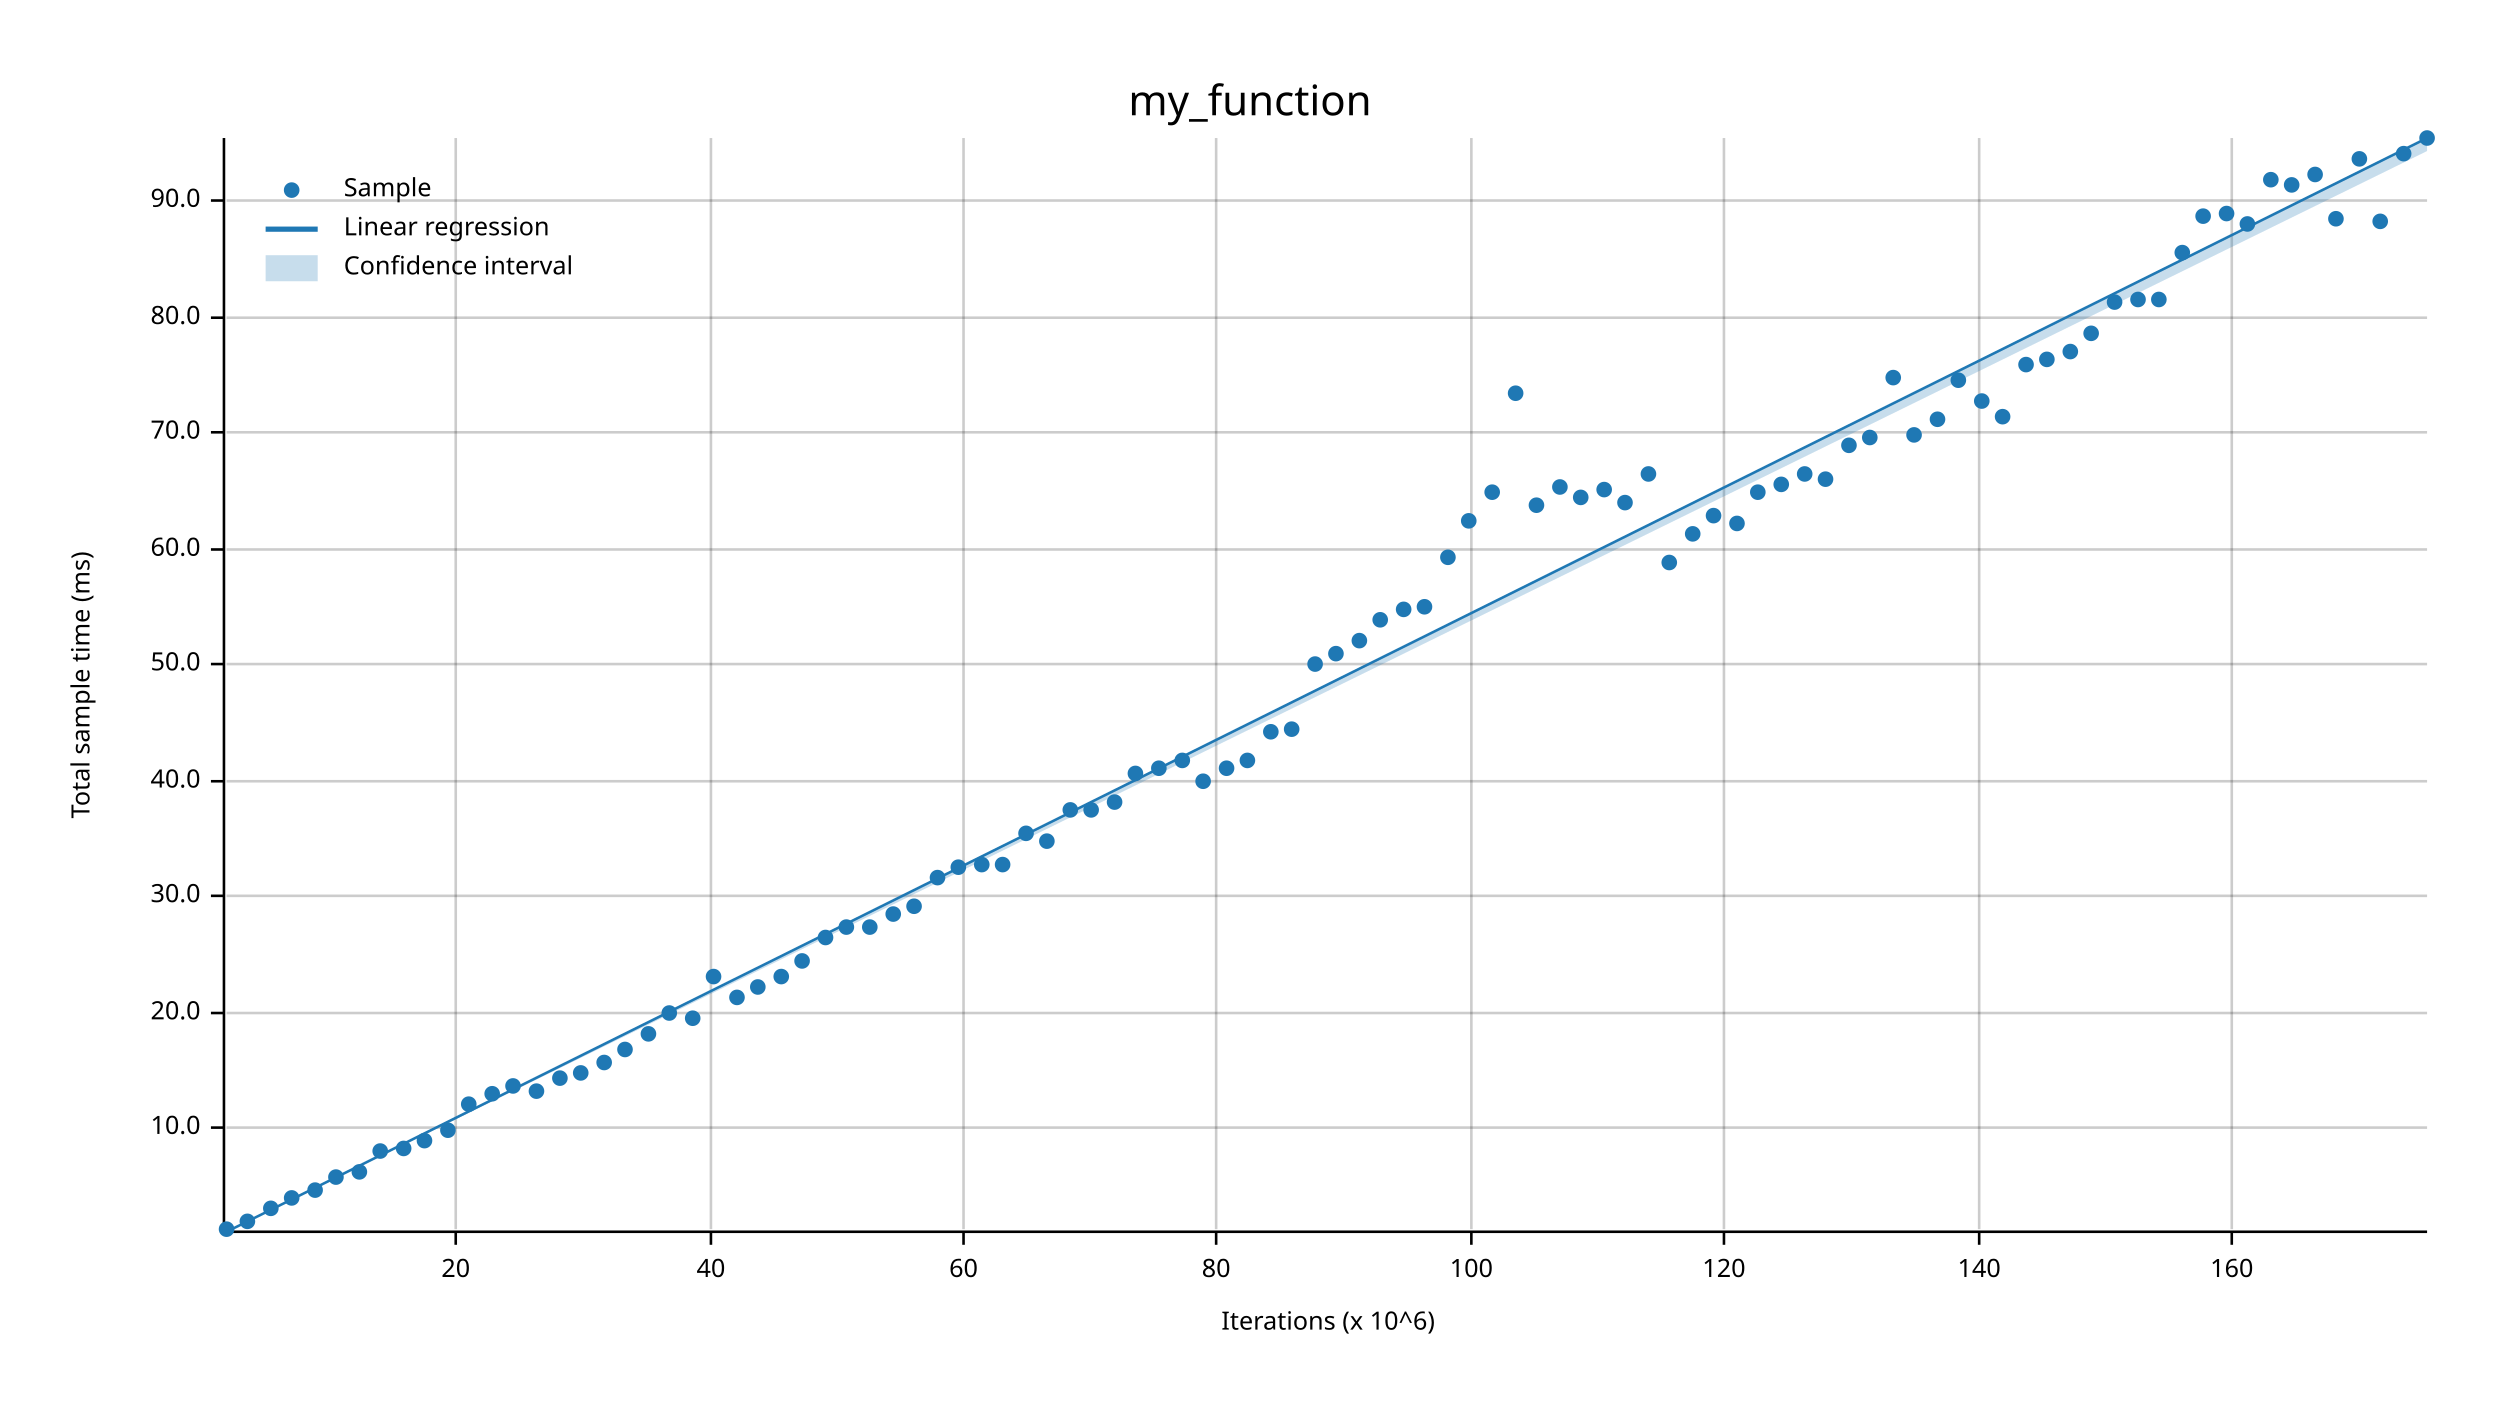
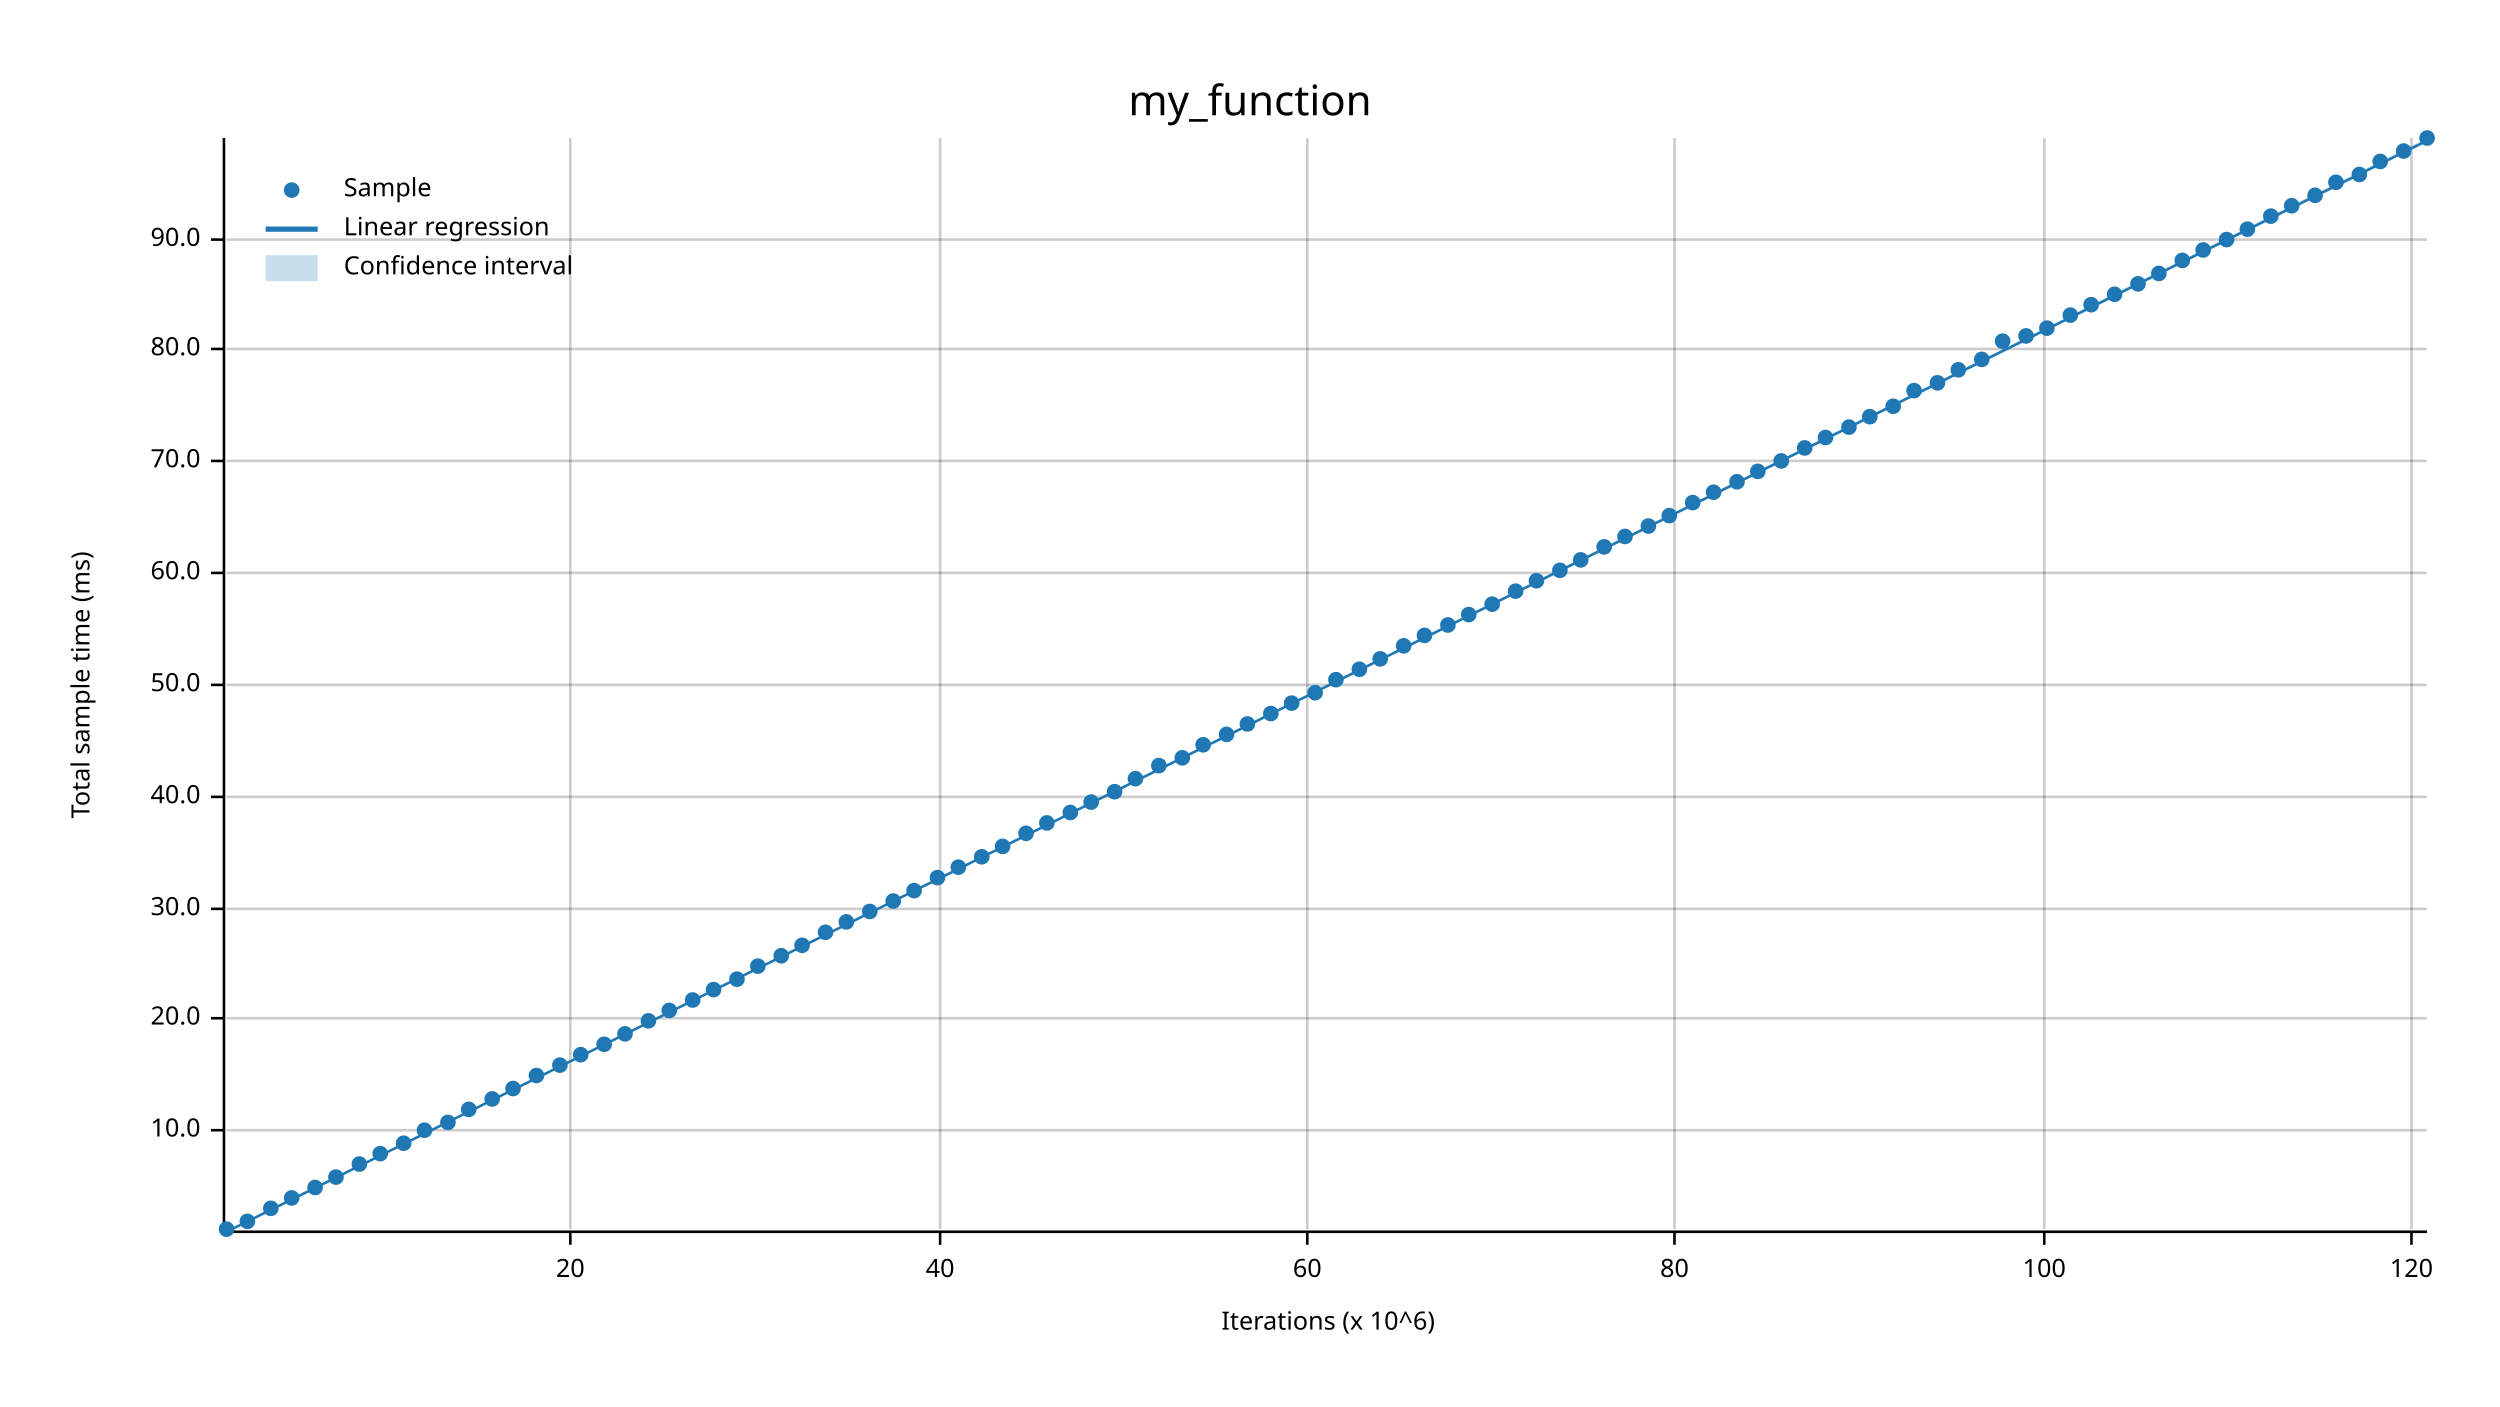
<svg xmlns="http://www.w3.org/2000/svg" width="960" height="540" viewBox="0 0 960 540">
  <text x="480" y="32" dy="0.76em" text-anchor="middle" font-family="sans-serif" font-size="16.129" opacity="1" fill="#000000">
my_function
</text>
  <text x="27" y="263" dy="0.76em" text-anchor="middle" font-family="sans-serif" font-size="9.677" opacity="1" fill="#000000" transform="rotate(270, 27, 263)">
Total sample time (ms)
</text>
  <text x="510" y="513" dy="-0.5ex" text-anchor="middle" font-family="sans-serif" font-size="9.677" opacity="1" fill="#000000">
Iterations (x 10^6)
</text>
-   <line opacity="0.2" stroke="#000000" stroke-width="1" x1="175" y1="472" x2="175" y2="53" />
-   <line opacity="0.2" stroke="#000000" stroke-width="1" x1="273" y1="472" x2="273" y2="53" />
-   <line opacity="0.2" stroke="#000000" stroke-width="1" x1="370" y1="472" x2="370" y2="53" />
-   <line opacity="0.2" stroke="#000000" stroke-width="1" x1="467" y1="472" x2="467" y2="53" />
-   <line opacity="0.2" stroke="#000000" stroke-width="1" x1="565" y1="472" x2="565" y2="53" />
-   <line opacity="0.2" stroke="#000000" stroke-width="1" x1="662" y1="472" x2="662" y2="53" />
-   <line opacity="0.2" stroke="#000000" stroke-width="1" x1="760" y1="472" x2="760" y2="53" />
-   <line opacity="0.2" stroke="#000000" stroke-width="1" x1="857" y1="472" x2="857" y2="53" />
-   <line opacity="0.2" stroke="#000000" stroke-width="1" x1="87" y1="433" x2="932" y2="433" />
-   <line opacity="0.2" stroke="#000000" stroke-width="1" x1="87" y1="389" x2="932" y2="389" />
-   <line opacity="0.2" stroke="#000000" stroke-width="1" x1="87" y1="344" x2="932" y2="344" />
-   <line opacity="0.2" stroke="#000000" stroke-width="1" x1="87" y1="300" x2="932" y2="300" />
-   <line opacity="0.2" stroke="#000000" stroke-width="1" x1="87" y1="255" x2="932" y2="255" />
-   <line opacity="0.2" stroke="#000000" stroke-width="1" x1="87" y1="211" x2="932" y2="211" />
-   <line opacity="0.2" stroke="#000000" stroke-width="1" x1="87" y1="166" x2="932" y2="166" />
-   <line opacity="0.2" stroke="#000000" stroke-width="1" x1="87" y1="122" x2="932" y2="122" />
-   <line opacity="0.2" stroke="#000000" stroke-width="1" x1="87" y1="77" x2="932" y2="77" />
+   <line opacity="0.2" stroke="#000000" stroke-width="1" x1="219" y1="472" x2="219" y2="53" />
+   <line opacity="0.2" stroke="#000000" stroke-width="1" x1="361" y1="472" x2="361" y2="53" />
+   <line opacity="0.2" stroke="#000000" stroke-width="1" x1="502" y1="472" x2="502" y2="53" />
+   <line opacity="0.2" stroke="#000000" stroke-width="1" x1="643" y1="472" x2="643" y2="53" />
+   <line opacity="0.2" stroke="#000000" stroke-width="1" x1="785" y1="472" x2="785" y2="53" />
+   <line opacity="0.2" stroke="#000000" stroke-width="1" x1="926" y1="472" x2="926" y2="53" />
+   <line opacity="0.2" stroke="#000000" stroke-width="1" x1="87" y1="434" x2="932" y2="434" />
+   <line opacity="0.2" stroke="#000000" stroke-width="1" x1="87" y1="391" x2="932" y2="391" />
+   <line opacity="0.2" stroke="#000000" stroke-width="1" x1="87" y1="349" x2="932" y2="349" />
+   <line opacity="0.2" stroke="#000000" stroke-width="1" x1="87" y1="306" x2="932" y2="306" />
+   <line opacity="0.2" stroke="#000000" stroke-width="1" x1="87" y1="263" x2="932" y2="263" />
+   <line opacity="0.2" stroke="#000000" stroke-width="1" x1="87" y1="220" x2="932" y2="220" />
+   <line opacity="0.2" stroke="#000000" stroke-width="1" x1="87" y1="177" x2="932" y2="177" />
+   <line opacity="0.2" stroke="#000000" stroke-width="1" x1="87" y1="134" x2="932" y2="134" />
+   <line opacity="0.2" stroke="#000000" stroke-width="1" x1="87" y1="92" x2="932" y2="92" />
  <polyline fill="none" opacity="1" stroke="#000000" stroke-width="1" points="86,53 86,472 " />
-   <text x="77" y="433" dy="0.5ex" text-anchor="end" font-family="sans-serif" font-size="9.677" opacity="1" fill="#000000">
+   <text x="77" y="434" dy="0.5ex" text-anchor="end" font-family="sans-serif" font-size="9.677" opacity="1" fill="#000000">
10.0
</text>
-   <polyline fill="none" opacity="1" stroke="#000000" stroke-width="1" points="81,433 86,433 " />
-   <text x="77" y="389" dy="0.5ex" text-anchor="end" font-family="sans-serif" font-size="9.677" opacity="1" fill="#000000">
+   <polyline fill="none" opacity="1" stroke="#000000" stroke-width="1" points="81,434 86,434 " />
+   <text x="77" y="391" dy="0.5ex" text-anchor="end" font-family="sans-serif" font-size="9.677" opacity="1" fill="#000000">
20.0
</text>
-   <polyline fill="none" opacity="1" stroke="#000000" stroke-width="1" points="81,389 86,389 " />
-   <text x="77" y="344" dy="0.5ex" text-anchor="end" font-family="sans-serif" font-size="9.677" opacity="1" fill="#000000">
+   <polyline fill="none" opacity="1" stroke="#000000" stroke-width="1" points="81,391 86,391 " />
+   <text x="77" y="349" dy="0.5ex" text-anchor="end" font-family="sans-serif" font-size="9.677" opacity="1" fill="#000000">
30.0
</text>
-   <polyline fill="none" opacity="1" stroke="#000000" stroke-width="1" points="81,344 86,344 " />
-   <text x="77" y="300" dy="0.5ex" text-anchor="end" font-family="sans-serif" font-size="9.677" opacity="1" fill="#000000">
+   <polyline fill="none" opacity="1" stroke="#000000" stroke-width="1" points="81,349 86,349 " />
+   <text x="77" y="306" dy="0.5ex" text-anchor="end" font-family="sans-serif" font-size="9.677" opacity="1" fill="#000000">
40.0
</text>
-   <polyline fill="none" opacity="1" stroke="#000000" stroke-width="1" points="81,300 86,300 " />
-   <text x="77" y="255" dy="0.5ex" text-anchor="end" font-family="sans-serif" font-size="9.677" opacity="1" fill="#000000">
+   <polyline fill="none" opacity="1" stroke="#000000" stroke-width="1" points="81,306 86,306 " />
+   <text x="77" y="263" dy="0.5ex" text-anchor="end" font-family="sans-serif" font-size="9.677" opacity="1" fill="#000000">
50.0
</text>
-   <polyline fill="none" opacity="1" stroke="#000000" stroke-width="1" points="81,255 86,255 " />
-   <text x="77" y="211" dy="0.5ex" text-anchor="end" font-family="sans-serif" font-size="9.677" opacity="1" fill="#000000">
+   <polyline fill="none" opacity="1" stroke="#000000" stroke-width="1" points="81,263 86,263 " />
+   <text x="77" y="220" dy="0.5ex" text-anchor="end" font-family="sans-serif" font-size="9.677" opacity="1" fill="#000000">
60.0
</text>
-   <polyline fill="none" opacity="1" stroke="#000000" stroke-width="1" points="81,211 86,211 " />
-   <text x="77" y="166" dy="0.5ex" text-anchor="end" font-family="sans-serif" font-size="9.677" opacity="1" fill="#000000">
+   <polyline fill="none" opacity="1" stroke="#000000" stroke-width="1" points="81,220 86,220 " />
+   <text x="77" y="177" dy="0.5ex" text-anchor="end" font-family="sans-serif" font-size="9.677" opacity="1" fill="#000000">
70.0
</text>
-   <polyline fill="none" opacity="1" stroke="#000000" stroke-width="1" points="81,166 86,166 " />
-   <text x="77" y="122" dy="0.5ex" text-anchor="end" font-family="sans-serif" font-size="9.677" opacity="1" fill="#000000">
+   <polyline fill="none" opacity="1" stroke="#000000" stroke-width="1" points="81,177 86,177 " />
+   <text x="77" y="134" dy="0.5ex" text-anchor="end" font-family="sans-serif" font-size="9.677" opacity="1" fill="#000000">
80.0
</text>
-   <polyline fill="none" opacity="1" stroke="#000000" stroke-width="1" points="81,122 86,122 " />
-   <text x="77" y="77" dy="0.5ex" text-anchor="end" font-family="sans-serif" font-size="9.677" opacity="1" fill="#000000">
+   <polyline fill="none" opacity="1" stroke="#000000" stroke-width="1" points="81,134 86,134 " />
+   <text x="77" y="92" dy="0.5ex" text-anchor="end" font-family="sans-serif" font-size="9.677" opacity="1" fill="#000000">
90.0
</text>
-   <polyline fill="none" opacity="1" stroke="#000000" stroke-width="1" points="81,77 86,77 " />
+   <polyline fill="none" opacity="1" stroke="#000000" stroke-width="1" points="81,92 86,92 " />
  <polyline fill="none" opacity="1" stroke="#000000" stroke-width="1" points="87,473 932,473 " />
-   <text x="175" y="483" dy="0.76em" text-anchor="middle" font-family="sans-serif" font-size="9.677" opacity="1" fill="#000000">
+   <text x="219" y="483" dy="0.76em" text-anchor="middle" font-family="sans-serif" font-size="9.677" opacity="1" fill="#000000">
20
</text>
-   <polyline fill="none" opacity="1" stroke="#000000" stroke-width="1" points="175,473 175,478 " />
-   <text x="273" y="483" dy="0.76em" text-anchor="middle" font-family="sans-serif" font-size="9.677" opacity="1" fill="#000000">
+   <polyline fill="none" opacity="1" stroke="#000000" stroke-width="1" points="219,473 219,478 " />
+   <text x="361" y="483" dy="0.76em" text-anchor="middle" font-family="sans-serif" font-size="9.677" opacity="1" fill="#000000">
40
</text>
-   <polyline fill="none" opacity="1" stroke="#000000" stroke-width="1" points="273,473 273,478 " />
-   <text x="370" y="483" dy="0.76em" text-anchor="middle" font-family="sans-serif" font-size="9.677" opacity="1" fill="#000000">
+   <polyline fill="none" opacity="1" stroke="#000000" stroke-width="1" points="361,473 361,478 " />
+   <text x="502" y="483" dy="0.76em" text-anchor="middle" font-family="sans-serif" font-size="9.677" opacity="1" fill="#000000">
60
</text>
-   <polyline fill="none" opacity="1" stroke="#000000" stroke-width="1" points="370,473 370,478 " />
-   <text x="467" y="483" dy="0.76em" text-anchor="middle" font-family="sans-serif" font-size="9.677" opacity="1" fill="#000000">
+   <polyline fill="none" opacity="1" stroke="#000000" stroke-width="1" points="502,473 502,478 " />
+   <text x="643" y="483" dy="0.76em" text-anchor="middle" font-family="sans-serif" font-size="9.677" opacity="1" fill="#000000">
80
</text>
-   <polyline fill="none" opacity="1" stroke="#000000" stroke-width="1" points="467,473 467,478 " />
-   <text x="565" y="483" dy="0.76em" text-anchor="middle" font-family="sans-serif" font-size="9.677" opacity="1" fill="#000000">
+   <polyline fill="none" opacity="1" stroke="#000000" stroke-width="1" points="643,473 643,478 " />
+   <text x="785" y="483" dy="0.76em" text-anchor="middle" font-family="sans-serif" font-size="9.677" opacity="1" fill="#000000">
100
</text>
-   <polyline fill="none" opacity="1" stroke="#000000" stroke-width="1" points="565,473 565,478 " />
-   <text x="662" y="483" dy="0.76em" text-anchor="middle" font-family="sans-serif" font-size="9.677" opacity="1" fill="#000000">
+   <polyline fill="none" opacity="1" stroke="#000000" stroke-width="1" points="785,473 785,478 " />
+   <text x="926" y="483" dy="0.76em" text-anchor="middle" font-family="sans-serif" font-size="9.677" opacity="1" fill="#000000">
120
</text>
-   <polyline fill="none" opacity="1" stroke="#000000" stroke-width="1" points="662,473 662,478 " />
-   <text x="760" y="483" dy="0.76em" text-anchor="middle" font-family="sans-serif" font-size="9.677" opacity="1" fill="#000000">
- 140
- </text>
-   <polyline fill="none" opacity="1" stroke="#000000" stroke-width="1" points="760,473 760,478 " />
-   <text x="857" y="483" dy="0.76em" text-anchor="middle" font-family="sans-serif" font-size="9.677" opacity="1" fill="#000000">
- 160
- </text>
-   <polyline fill="none" opacity="1" stroke="#000000" stroke-width="1" points="857,473 857,478 " />
+   <polyline fill="none" opacity="1" stroke="#000000" stroke-width="1" points="926,473 926,478 " />
  <circle cx="87" cy="472" r="3" opacity="1" fill="#1F78B4" stroke="none" stroke-width="1" />
  <circle cx="95" cy="469" r="3" opacity="1" fill="#1F78B4" stroke="none" stroke-width="1" />
  <circle cx="104" cy="464" r="3" opacity="1" fill="#1F78B4" stroke="none" stroke-width="1" />
  <circle cx="112" cy="460" r="3" opacity="1" fill="#1F78B4" stroke="none" stroke-width="1" />
-   <circle cx="121" cy="457" r="3" opacity="1" fill="#1F78B4" stroke="none" stroke-width="1" />
+   <circle cx="121" cy="456" r="3" opacity="1" fill="#1F78B4" stroke="none" stroke-width="1" />
  <circle cx="129" cy="452" r="3" opacity="1" fill="#1F78B4" stroke="none" stroke-width="1" />
-   <circle cx="138" cy="450" r="3" opacity="1" fill="#1F78B4" stroke="none" stroke-width="1" />
-   <circle cx="146" cy="442" r="3" opacity="1" fill="#1F78B4" stroke="none" stroke-width="1" />
-   <circle cx="155" cy="441" r="3" opacity="1" fill="#1F78B4" stroke="none" stroke-width="1" />
-   <circle cx="163" cy="438" r="3" opacity="1" fill="#1F78B4" stroke="none" stroke-width="1" />
-   <circle cx="172" cy="434" r="3" opacity="1" fill="#1F78B4" stroke="none" stroke-width="1" />
-   <circle cx="180" cy="424" r="3" opacity="1" fill="#1F78B4" stroke="none" stroke-width="1" />
-   <circle cx="189" cy="420" r="3" opacity="1" fill="#1F78B4" stroke="none" stroke-width="1" />
-   <circle cx="197" cy="417" r="3" opacity="1" fill="#1F78B4" stroke="none" stroke-width="1" />
-   <circle cx="206" cy="419" r="3" opacity="1" fill="#1F78B4" stroke="none" stroke-width="1" />
-   <circle cx="215" cy="414" r="3" opacity="1" fill="#1F78B4" stroke="none" stroke-width="1" />
-   <circle cx="223" cy="412" r="3" opacity="1" fill="#1F78B4" stroke="none" stroke-width="1" />
-   <circle cx="232" cy="408" r="3" opacity="1" fill="#1F78B4" stroke="none" stroke-width="1" />
-   <circle cx="240" cy="403" r="3" opacity="1" fill="#1F78B4" stroke="none" stroke-width="1" />
-   <circle cx="249" cy="397" r="3" opacity="1" fill="#1F78B4" stroke="none" stroke-width="1" />
-   <circle cx="257" cy="389" r="3" opacity="1" fill="#1F78B4" stroke="none" stroke-width="1" />
-   <circle cx="266" cy="391" r="3" opacity="1" fill="#1F78B4" stroke="none" stroke-width="1" />
-   <circle cx="274" cy="375" r="3" opacity="1" fill="#1F78B4" stroke="none" stroke-width="1" />
-   <circle cx="283" cy="383" r="3" opacity="1" fill="#1F78B4" stroke="none" stroke-width="1" />
-   <circle cx="291" cy="379" r="3" opacity="1" fill="#1F78B4" stroke="none" stroke-width="1" />
-   <circle cx="300" cy="375" r="3" opacity="1" fill="#1F78B4" stroke="none" stroke-width="1" />
-   <circle cx="308" cy="369" r="3" opacity="1" fill="#1F78B4" stroke="none" stroke-width="1" />
-   <circle cx="317" cy="360" r="3" opacity="1" fill="#1F78B4" stroke="none" stroke-width="1" />
-   <circle cx="325" cy="356" r="3" opacity="1" fill="#1F78B4" stroke="none" stroke-width="1" />
-   <circle cx="334" cy="356" r="3" opacity="1" fill="#1F78B4" stroke="none" stroke-width="1" />
-   <circle cx="343" cy="351" r="3" opacity="1" fill="#1F78B4" stroke="none" stroke-width="1" />
-   <circle cx="351" cy="348" r="3" opacity="1" fill="#1F78B4" stroke="none" stroke-width="1" />
+   <circle cx="138" cy="447" r="3" opacity="1" fill="#1F78B4" stroke="none" stroke-width="1" />
+   <circle cx="146" cy="443" r="3" opacity="1" fill="#1F78B4" stroke="none" stroke-width="1" />
+   <circle cx="155" cy="439" r="3" opacity="1" fill="#1F78B4" stroke="none" stroke-width="1" />
+   <circle cx="163" cy="434" r="3" opacity="1" fill="#1F78B4" stroke="none" stroke-width="1" />
+   <circle cx="172" cy="431" r="3" opacity="1" fill="#1F78B4" stroke="none" stroke-width="1" />
+   <circle cx="180" cy="426" r="3" opacity="1" fill="#1F78B4" stroke="none" stroke-width="1" />
+   <circle cx="189" cy="422" r="3" opacity="1" fill="#1F78B4" stroke="none" stroke-width="1" />
+   <circle cx="197" cy="418" r="3" opacity="1" fill="#1F78B4" stroke="none" stroke-width="1" />
+   <circle cx="206" cy="413" r="3" opacity="1" fill="#1F78B4" stroke="none" stroke-width="1" />
+   <circle cx="215" cy="409" r="3" opacity="1" fill="#1F78B4" stroke="none" stroke-width="1" />
+   <circle cx="223" cy="405" r="3" opacity="1" fill="#1F78B4" stroke="none" stroke-width="1" />
+   <circle cx="232" cy="401" r="3" opacity="1" fill="#1F78B4" stroke="none" stroke-width="1" />
+   <circle cx="240" cy="397" r="3" opacity="1" fill="#1F78B4" stroke="none" stroke-width="1" />
+   <circle cx="249" cy="392" r="3" opacity="1" fill="#1F78B4" stroke="none" stroke-width="1" />
+   <circle cx="257" cy="388" r="3" opacity="1" fill="#1F78B4" stroke="none" stroke-width="1" />
+   <circle cx="266" cy="384" r="3" opacity="1" fill="#1F78B4" stroke="none" stroke-width="1" />
+   <circle cx="274" cy="380" r="3" opacity="1" fill="#1F78B4" stroke="none" stroke-width="1" />
+   <circle cx="283" cy="376" r="3" opacity="1" fill="#1F78B4" stroke="none" stroke-width="1" />
+   <circle cx="291" cy="371" r="3" opacity="1" fill="#1F78B4" stroke="none" stroke-width="1" />
+   <circle cx="300" cy="367" r="3" opacity="1" fill="#1F78B4" stroke="none" stroke-width="1" />
+   <circle cx="308" cy="363" r="3" opacity="1" fill="#1F78B4" stroke="none" stroke-width="1" />
+   <circle cx="317" cy="358" r="3" opacity="1" fill="#1F78B4" stroke="none" stroke-width="1" />
+   <circle cx="325" cy="354" r="3" opacity="1" fill="#1F78B4" stroke="none" stroke-width="1" />
+   <circle cx="334" cy="350" r="3" opacity="1" fill="#1F78B4" stroke="none" stroke-width="1" />
+   <circle cx="343" cy="346" r="3" opacity="1" fill="#1F78B4" stroke="none" stroke-width="1" />
+   <circle cx="351" cy="342" r="3" opacity="1" fill="#1F78B4" stroke="none" stroke-width="1" />
  <circle cx="360" cy="337" r="3" opacity="1" fill="#1F78B4" stroke="none" stroke-width="1" />
  <circle cx="368" cy="333" r="3" opacity="1" fill="#1F78B4" stroke="none" stroke-width="1" />
-   <circle cx="377" cy="332" r="3" opacity="1" fill="#1F78B4" stroke="none" stroke-width="1" />
-   <circle cx="385" cy="332" r="3" opacity="1" fill="#1F78B4" stroke="none" stroke-width="1" />
+   <circle cx="377" cy="329" r="3" opacity="1" fill="#1F78B4" stroke="none" stroke-width="1" />
+   <circle cx="385" cy="325" r="3" opacity="1" fill="#1F78B4" stroke="none" stroke-width="1" />
  <circle cx="394" cy="320" r="3" opacity="1" fill="#1F78B4" stroke="none" stroke-width="1" />
-   <circle cx="402" cy="323" r="3" opacity="1" fill="#1F78B4" stroke="none" stroke-width="1" />
-   <circle cx="411" cy="311" r="3" opacity="1" fill="#1F78B4" stroke="none" stroke-width="1" />
-   <circle cx="419" cy="311" r="3" opacity="1" fill="#1F78B4" stroke="none" stroke-width="1" />
-   <circle cx="428" cy="308" r="3" opacity="1" fill="#1F78B4" stroke="none" stroke-width="1" />
-   <circle cx="436" cy="297" r="3" opacity="1" fill="#1F78B4" stroke="none" stroke-width="1" />
-   <circle cx="445" cy="295" r="3" opacity="1" fill="#1F78B4" stroke="none" stroke-width="1" />
-   <circle cx="454" cy="292" r="3" opacity="1" fill="#1F78B4" stroke="none" stroke-width="1" />
-   <circle cx="462" cy="300" r="3" opacity="1" fill="#1F78B4" stroke="none" stroke-width="1" />
-   <circle cx="471" cy="295" r="3" opacity="1" fill="#1F78B4" stroke="none" stroke-width="1" />
-   <circle cx="479" cy="292" r="3" opacity="1" fill="#1F78B4" stroke="none" stroke-width="1" />
-   <circle cx="488" cy="281" r="3" opacity="1" fill="#1F78B4" stroke="none" stroke-width="1" />
-   <circle cx="496" cy="280" r="3" opacity="1" fill="#1F78B4" stroke="none" stroke-width="1" />
-   <circle cx="505" cy="255" r="3" opacity="1" fill="#1F78B4" stroke="none" stroke-width="1" />
-   <circle cx="513" cy="251" r="3" opacity="1" fill="#1F78B4" stroke="none" stroke-width="1" />
-   <circle cx="522" cy="246" r="3" opacity="1" fill="#1F78B4" stroke="none" stroke-width="1" />
-   <circle cx="530" cy="238" r="3" opacity="1" fill="#1F78B4" stroke="none" stroke-width="1" />
-   <circle cx="539" cy="234" r="3" opacity="1" fill="#1F78B4" stroke="none" stroke-width="1" />
-   <circle cx="547" cy="233" r="3" opacity="1" fill="#1F78B4" stroke="none" stroke-width="1" />
-   <circle cx="556" cy="214" r="3" opacity="1" fill="#1F78B4" stroke="none" stroke-width="1" />
-   <circle cx="564" cy="200" r="3" opacity="1" fill="#1F78B4" stroke="none" stroke-width="1" />
-   <circle cx="573" cy="189" r="3" opacity="1" fill="#1F78B4" stroke="none" stroke-width="1" />
-   <circle cx="582" cy="151" r="3" opacity="1" fill="#1F78B4" stroke="none" stroke-width="1" />
-   <circle cx="590" cy="194" r="3" opacity="1" fill="#1F78B4" stroke="none" stroke-width="1" />
-   <circle cx="599" cy="187" r="3" opacity="1" fill="#1F78B4" stroke="none" stroke-width="1" />
-   <circle cx="607" cy="191" r="3" opacity="1" fill="#1F78B4" stroke="none" stroke-width="1" />
-   <circle cx="616" cy="188" r="3" opacity="1" fill="#1F78B4" stroke="none" stroke-width="1" />
-   <circle cx="624" cy="193" r="3" opacity="1" fill="#1F78B4" stroke="none" stroke-width="1" />
-   <circle cx="633" cy="182" r="3" opacity="1" fill="#1F78B4" stroke="none" stroke-width="1" />
-   <circle cx="641" cy="216" r="3" opacity="1" fill="#1F78B4" stroke="none" stroke-width="1" />
-   <circle cx="650" cy="205" r="3" opacity="1" fill="#1F78B4" stroke="none" stroke-width="1" />
-   <circle cx="658" cy="198" r="3" opacity="1" fill="#1F78B4" stroke="none" stroke-width="1" />
-   <circle cx="667" cy="201" r="3" opacity="1" fill="#1F78B4" stroke="none" stroke-width="1" />
-   <circle cx="675" cy="189" r="3" opacity="1" fill="#1F78B4" stroke="none" stroke-width="1" />
-   <circle cx="684" cy="186" r="3" opacity="1" fill="#1F78B4" stroke="none" stroke-width="1" />
-   <circle cx="693" cy="182" r="3" opacity="1" fill="#1F78B4" stroke="none" stroke-width="1" />
-   <circle cx="701" cy="184" r="3" opacity="1" fill="#1F78B4" stroke="none" stroke-width="1" />
-   <circle cx="710" cy="171" r="3" opacity="1" fill="#1F78B4" stroke="none" stroke-width="1" />
-   <circle cx="718" cy="168" r="3" opacity="1" fill="#1F78B4" stroke="none" stroke-width="1" />
-   <circle cx="727" cy="145" r="3" opacity="1" fill="#1F78B4" stroke="none" stroke-width="1" />
-   <circle cx="735" cy="167" r="3" opacity="1" fill="#1F78B4" stroke="none" stroke-width="1" />
-   <circle cx="744" cy="161" r="3" opacity="1" fill="#1F78B4" stroke="none" stroke-width="1" />
-   <circle cx="752" cy="146" r="3" opacity="1" fill="#1F78B4" stroke="none" stroke-width="1" />
-   <circle cx="761" cy="154" r="3" opacity="1" fill="#1F78B4" stroke="none" stroke-width="1" />
-   <circle cx="769" cy="160" r="3" opacity="1" fill="#1F78B4" stroke="none" stroke-width="1" />
-   <circle cx="778" cy="140" r="3" opacity="1" fill="#1F78B4" stroke="none" stroke-width="1" />
-   <circle cx="786" cy="138" r="3" opacity="1" fill="#1F78B4" stroke="none" stroke-width="1" />
-   <circle cx="795" cy="135" r="3" opacity="1" fill="#1F78B4" stroke="none" stroke-width="1" />
-   <circle cx="803" cy="128" r="3" opacity="1" fill="#1F78B4" stroke="none" stroke-width="1" />
-   <circle cx="812" cy="116" r="3" opacity="1" fill="#1F78B4" stroke="none" stroke-width="1" />
-   <circle cx="821" cy="115" r="3" opacity="1" fill="#1F78B4" stroke="none" stroke-width="1" />
-   <circle cx="829" cy="115" r="3" opacity="1" fill="#1F78B4" stroke="none" stroke-width="1" />
-   <circle cx="838" cy="97" r="3" opacity="1" fill="#1F78B4" stroke="none" stroke-width="1" />
-   <circle cx="846" cy="83" r="3" opacity="1" fill="#1F78B4" stroke="none" stroke-width="1" />
-   <circle cx="855" cy="82" r="3" opacity="1" fill="#1F78B4" stroke="none" stroke-width="1" />
-   <circle cx="863" cy="86" r="3" opacity="1" fill="#1F78B4" stroke="none" stroke-width="1" />
-   <circle cx="872" cy="69" r="3" opacity="1" fill="#1F78B4" stroke="none" stroke-width="1" />
-   <circle cx="880" cy="71" r="3" opacity="1" fill="#1F78B4" stroke="none" stroke-width="1" />
-   <circle cx="889" cy="67" r="3" opacity="1" fill="#1F78B4" stroke="none" stroke-width="1" />
-   <circle cx="897" cy="84" r="3" opacity="1" fill="#1F78B4" stroke="none" stroke-width="1" />
-   <circle cx="906" cy="61" r="3" opacity="1" fill="#1F78B4" stroke="none" stroke-width="1" />
-   <circle cx="914" cy="85" r="3" opacity="1" fill="#1F78B4" stroke="none" stroke-width="1" />
-   <circle cx="923" cy="59" r="3" opacity="1" fill="#1F78B4" stroke="none" stroke-width="1" />
+   <circle cx="402" cy="316" r="3" opacity="1" fill="#1F78B4" stroke="none" stroke-width="1" />
+   <circle cx="411" cy="312" r="3" opacity="1" fill="#1F78B4" stroke="none" stroke-width="1" />
+   <circle cx="419" cy="308" r="3" opacity="1" fill="#1F78B4" stroke="none" stroke-width="1" />
+   <circle cx="428" cy="304" r="3" opacity="1" fill="#1F78B4" stroke="none" stroke-width="1" />
+   <circle cx="436" cy="299" r="3" opacity="1" fill="#1F78B4" stroke="none" stroke-width="1" />
+   <circle cx="445" cy="294" r="3" opacity="1" fill="#1F78B4" stroke="none" stroke-width="1" />
+   <circle cx="454" cy="291" r="3" opacity="1" fill="#1F78B4" stroke="none" stroke-width="1" />
+   <circle cx="462" cy="286" r="3" opacity="1" fill="#1F78B4" stroke="none" stroke-width="1" />
+   <circle cx="471" cy="282" r="3" opacity="1" fill="#1F78B4" stroke="none" stroke-width="1" />
+   <circle cx="479" cy="278" r="3" opacity="1" fill="#1F78B4" stroke="none" stroke-width="1" />
+   <circle cx="488" cy="274" r="3" opacity="1" fill="#1F78B4" stroke="none" stroke-width="1" />
+   <circle cx="496" cy="270" r="3" opacity="1" fill="#1F78B4" stroke="none" stroke-width="1" />
+   <circle cx="505" cy="266" r="3" opacity="1" fill="#1F78B4" stroke="none" stroke-width="1" />
+   <circle cx="513" cy="261" r="3" opacity="1" fill="#1F78B4" stroke="none" stroke-width="1" />
+   <circle cx="522" cy="257" r="3" opacity="1" fill="#1F78B4" stroke="none" stroke-width="1" />
+   <circle cx="530" cy="253" r="3" opacity="1" fill="#1F78B4" stroke="none" stroke-width="1" />
+   <circle cx="539" cy="248" r="3" opacity="1" fill="#1F78B4" stroke="none" stroke-width="1" />
+   <circle cx="547" cy="244" r="3" opacity="1" fill="#1F78B4" stroke="none" stroke-width="1" />
+   <circle cx="556" cy="240" r="3" opacity="1" fill="#1F78B4" stroke="none" stroke-width="1" />
+   <circle cx="564" cy="236" r="3" opacity="1" fill="#1F78B4" stroke="none" stroke-width="1" />
+   <circle cx="573" cy="232" r="3" opacity="1" fill="#1F78B4" stroke="none" stroke-width="1" />
+   <circle cx="582" cy="227" r="3" opacity="1" fill="#1F78B4" stroke="none" stroke-width="1" />
+   <circle cx="590" cy="223" r="3" opacity="1" fill="#1F78B4" stroke="none" stroke-width="1" />
+   <circle cx="599" cy="219" r="3" opacity="1" fill="#1F78B4" stroke="none" stroke-width="1" />
+   <circle cx="607" cy="215" r="3" opacity="1" fill="#1F78B4" stroke="none" stroke-width="1" />
+   <circle cx="616" cy="210" r="3" opacity="1" fill="#1F78B4" stroke="none" stroke-width="1" />
+   <circle cx="624" cy="206" r="3" opacity="1" fill="#1F78B4" stroke="none" stroke-width="1" />
+   <circle cx="633" cy="202" r="3" opacity="1" fill="#1F78B4" stroke="none" stroke-width="1" />
+   <circle cx="641" cy="198" r="3" opacity="1" fill="#1F78B4" stroke="none" stroke-width="1" />
+   <circle cx="650" cy="193" r="3" opacity="1" fill="#1F78B4" stroke="none" stroke-width="1" />
+   <circle cx="658" cy="189" r="3" opacity="1" fill="#1F78B4" stroke="none" stroke-width="1" />
+   <circle cx="667" cy="185" r="3" opacity="1" fill="#1F78B4" stroke="none" stroke-width="1" />
+   <circle cx="675" cy="181" r="3" opacity="1" fill="#1F78B4" stroke="none" stroke-width="1" />
+   <circle cx="684" cy="177" r="3" opacity="1" fill="#1F78B4" stroke="none" stroke-width="1" />
+   <circle cx="693" cy="172" r="3" opacity="1" fill="#1F78B4" stroke="none" stroke-width="1" />
+   <circle cx="701" cy="168" r="3" opacity="1" fill="#1F78B4" stroke="none" stroke-width="1" />
+   <circle cx="710" cy="164" r="3" opacity="1" fill="#1F78B4" stroke="none" stroke-width="1" />
+   <circle cx="718" cy="160" r="3" opacity="1" fill="#1F78B4" stroke="none" stroke-width="1" />
+   <circle cx="727" cy="156" r="3" opacity="1" fill="#1F78B4" stroke="none" stroke-width="1" />
+   <circle cx="735" cy="150" r="3" opacity="1" fill="#1F78B4" stroke="none" stroke-width="1" />
+   <circle cx="744" cy="147" r="3" opacity="1" fill="#1F78B4" stroke="none" stroke-width="1" />
+   <circle cx="752" cy="142" r="3" opacity="1" fill="#1F78B4" stroke="none" stroke-width="1" />
+   <circle cx="761" cy="138" r="3" opacity="1" fill="#1F78B4" stroke="none" stroke-width="1" />
+   <circle cx="769" cy="131" r="3" opacity="1" fill="#1F78B4" stroke="none" stroke-width="1" />
+   <circle cx="778" cy="129" r="3" opacity="1" fill="#1F78B4" stroke="none" stroke-width="1" />
+   <circle cx="786" cy="126" r="3" opacity="1" fill="#1F78B4" stroke="none" stroke-width="1" />
+   <circle cx="795" cy="121" r="3" opacity="1" fill="#1F78B4" stroke="none" stroke-width="1" />
+   <circle cx="803" cy="117" r="3" opacity="1" fill="#1F78B4" stroke="none" stroke-width="1" />
+   <circle cx="812" cy="113" r="3" opacity="1" fill="#1F78B4" stroke="none" stroke-width="1" />
+   <circle cx="821" cy="109" r="3" opacity="1" fill="#1F78B4" stroke="none" stroke-width="1" />
+   <circle cx="829" cy="105" r="3" opacity="1" fill="#1F78B4" stroke="none" stroke-width="1" />
+   <circle cx="838" cy="100" r="3" opacity="1" fill="#1F78B4" stroke="none" stroke-width="1" />
+   <circle cx="846" cy="96" r="3" opacity="1" fill="#1F78B4" stroke="none" stroke-width="1" />
+   <circle cx="855" cy="92" r="3" opacity="1" fill="#1F78B4" stroke="none" stroke-width="1" />
+   <circle cx="863" cy="88" r="3" opacity="1" fill="#1F78B4" stroke="none" stroke-width="1" />
+   <circle cx="872" cy="83" r="3" opacity="1" fill="#1F78B4" stroke="none" stroke-width="1" />
+   <circle cx="880" cy="79" r="3" opacity="1" fill="#1F78B4" stroke="none" stroke-width="1" />
+   <circle cx="889" cy="75" r="3" opacity="1" fill="#1F78B4" stroke="none" stroke-width="1" />
+   <circle cx="897" cy="70" r="3" opacity="1" fill="#1F78B4" stroke="none" stroke-width="1" />
+   <circle cx="906" cy="67" r="3" opacity="1" fill="#1F78B4" stroke="none" stroke-width="1" />
+   <circle cx="914" cy="62" r="3" opacity="1" fill="#1F78B4" stroke="none" stroke-width="1" />
+   <circle cx="923" cy="58" r="3" opacity="1" fill="#1F78B4" stroke="none" stroke-width="1" />
  <circle cx="932" cy="53" r="3" opacity="1" fill="#1F78B4" stroke="none" stroke-width="1" />
-   <polyline fill="none" opacity="1" stroke="#1F78B4" stroke-width="1" points="87,473 932,53 " />
-   <polygon opacity="0.25" fill="#1F78B4" points="87,473 932,58 932,53 " />
+   <polyline fill="none" opacity="1" stroke="#1F78B4" stroke-width="1" points="87,473 932,54 " />
+   <polygon opacity="0.25" fill="#1F78B4" points="87,473 932,54 932,53 " />
  <text x="132" y="68" dy="0.76em" text-anchor="start" font-family="sans-serif" font-size="9.677" opacity="1" fill="#000000">
Sample
</text>
  <text x="132" y="83" dy="0.76em" text-anchor="start" font-family="sans-serif" font-size="9.677" opacity="1" fill="#000000">
Linear regression
</text>
  <text x="132" y="98" dy="0.76em" text-anchor="start" font-family="sans-serif" font-size="9.677" opacity="1" fill="#000000">
Confidence interval
</text>
  <circle cx="112" cy="73" r="3" opacity="1" fill="#1F78B4" stroke="none" stroke-width="1" />
  <polyline fill="none" opacity="1" stroke="#1F78B4" stroke-width="2" points="102,88 122,88 " />
  <rect x="102" y="98" width="20" height="10" opacity="0.25" fill="#1F78B4" stroke="none" />
</svg>
